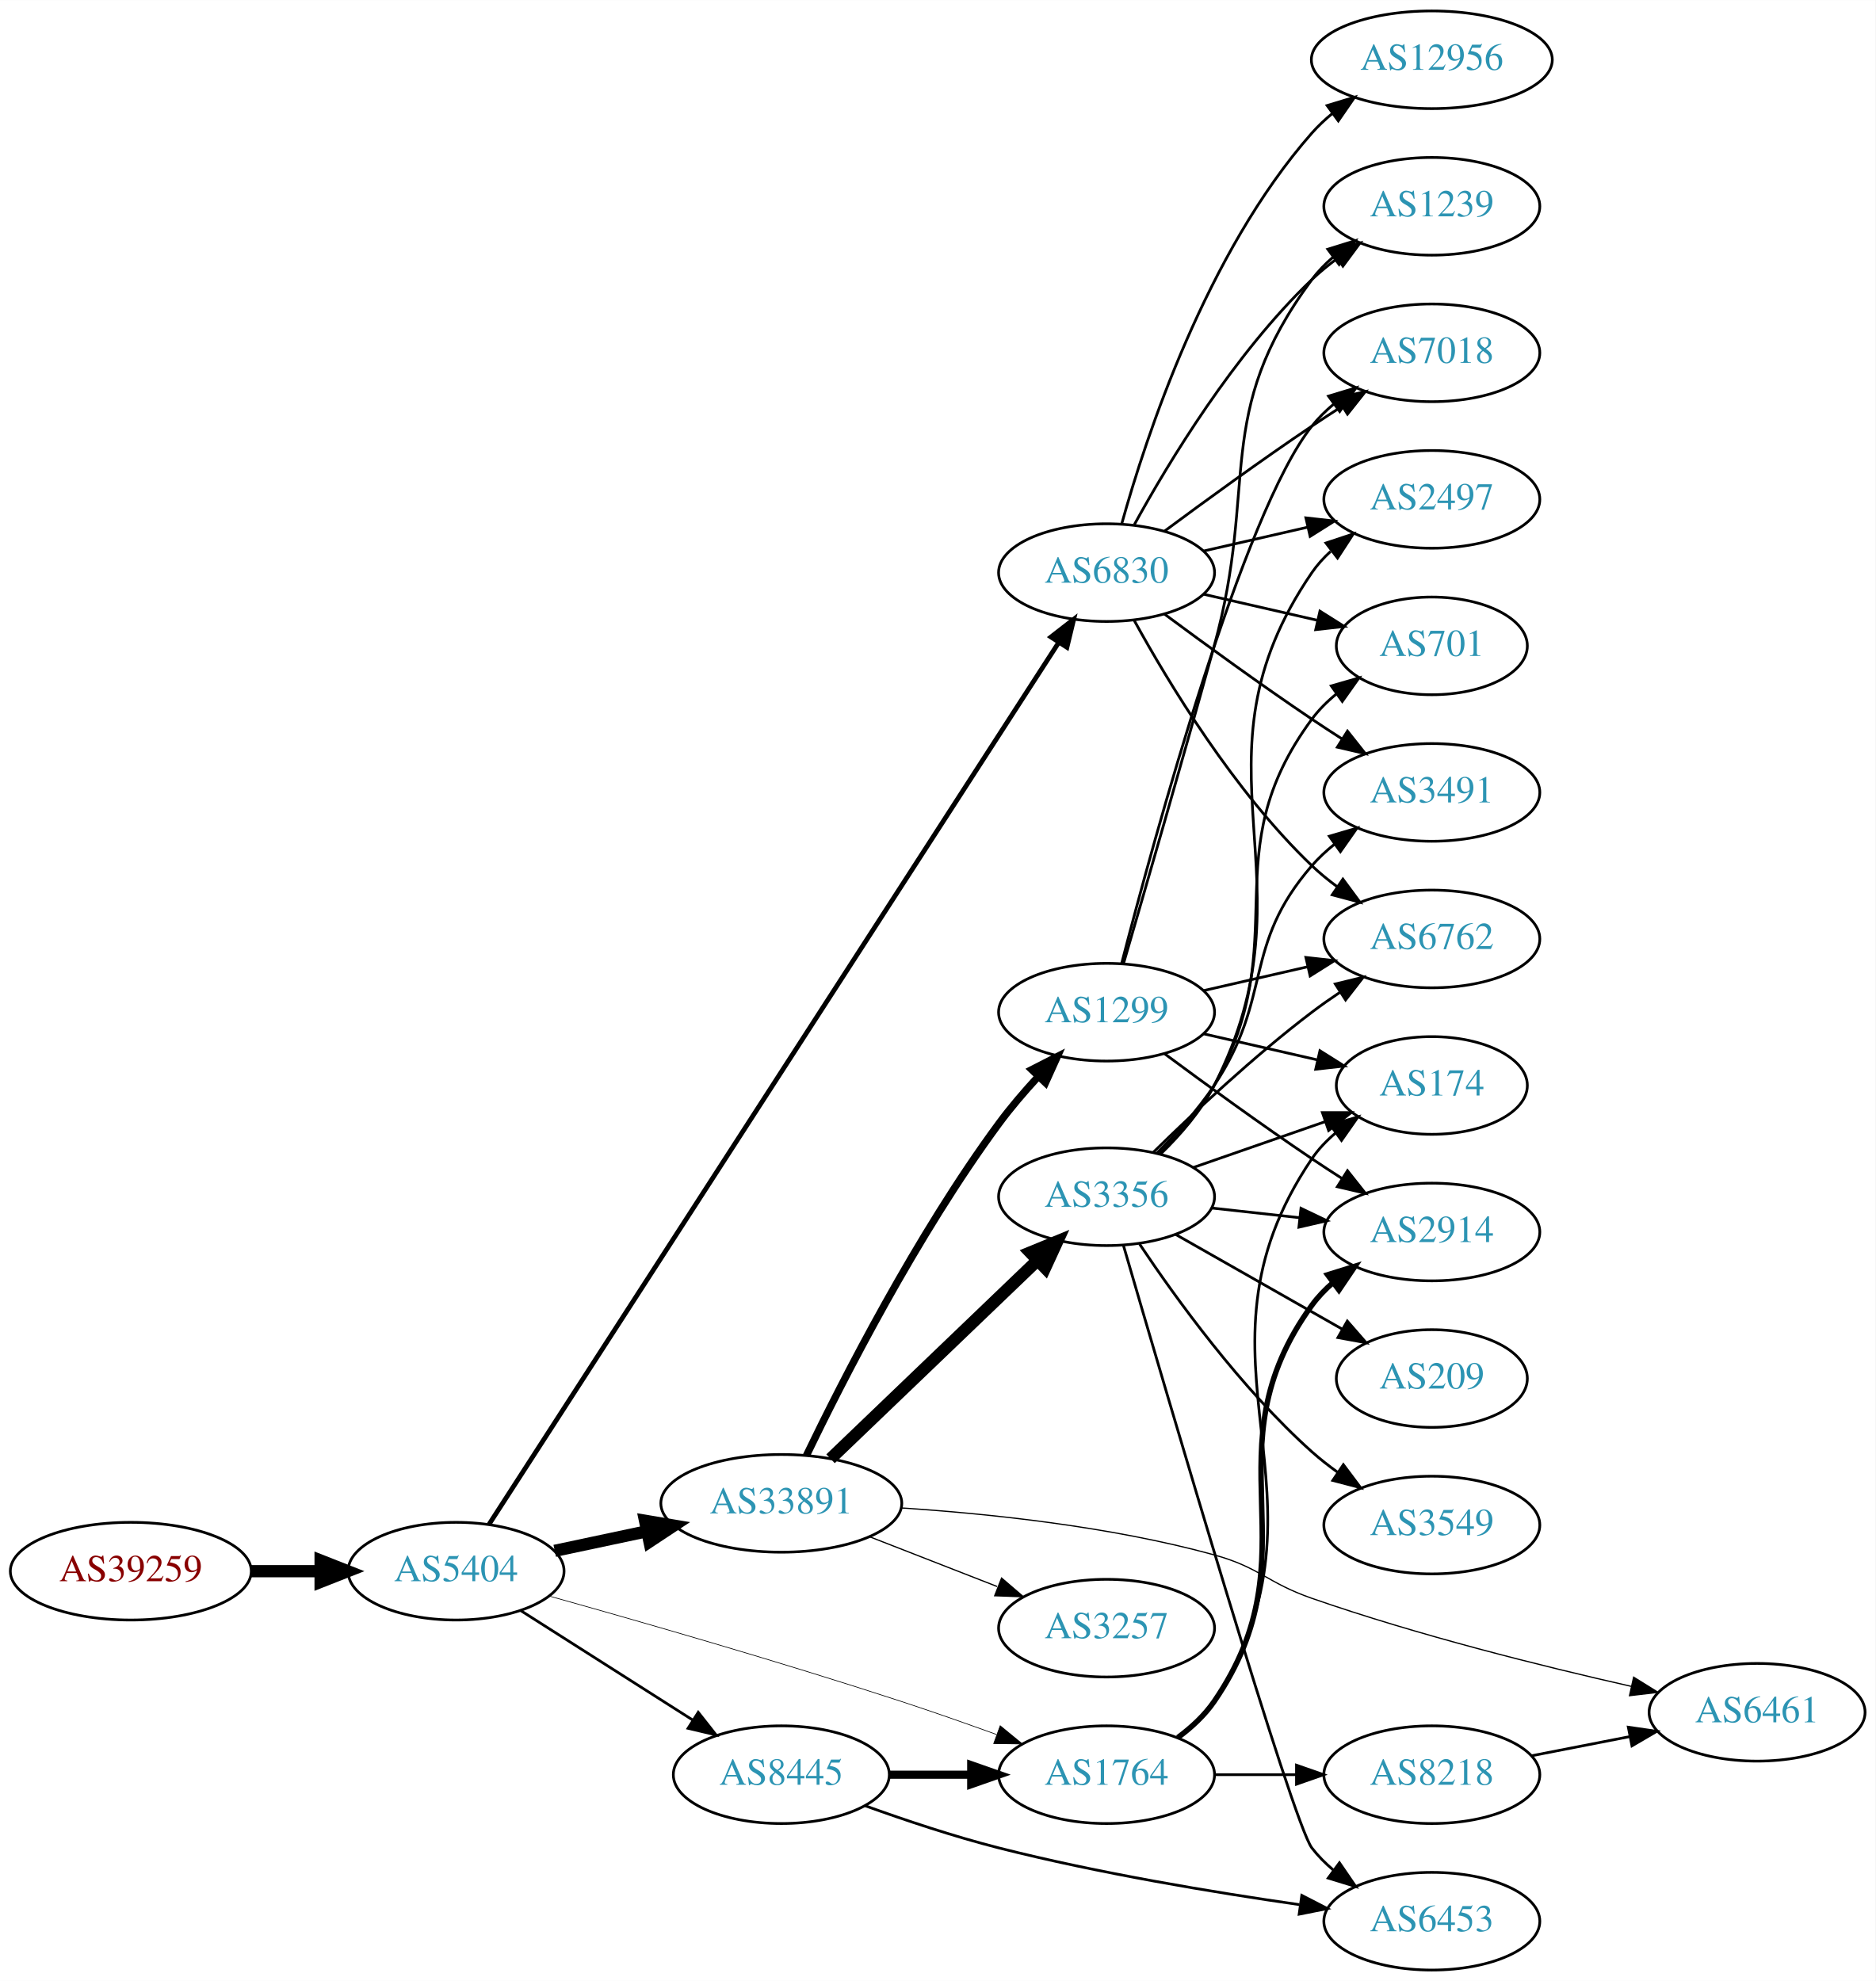
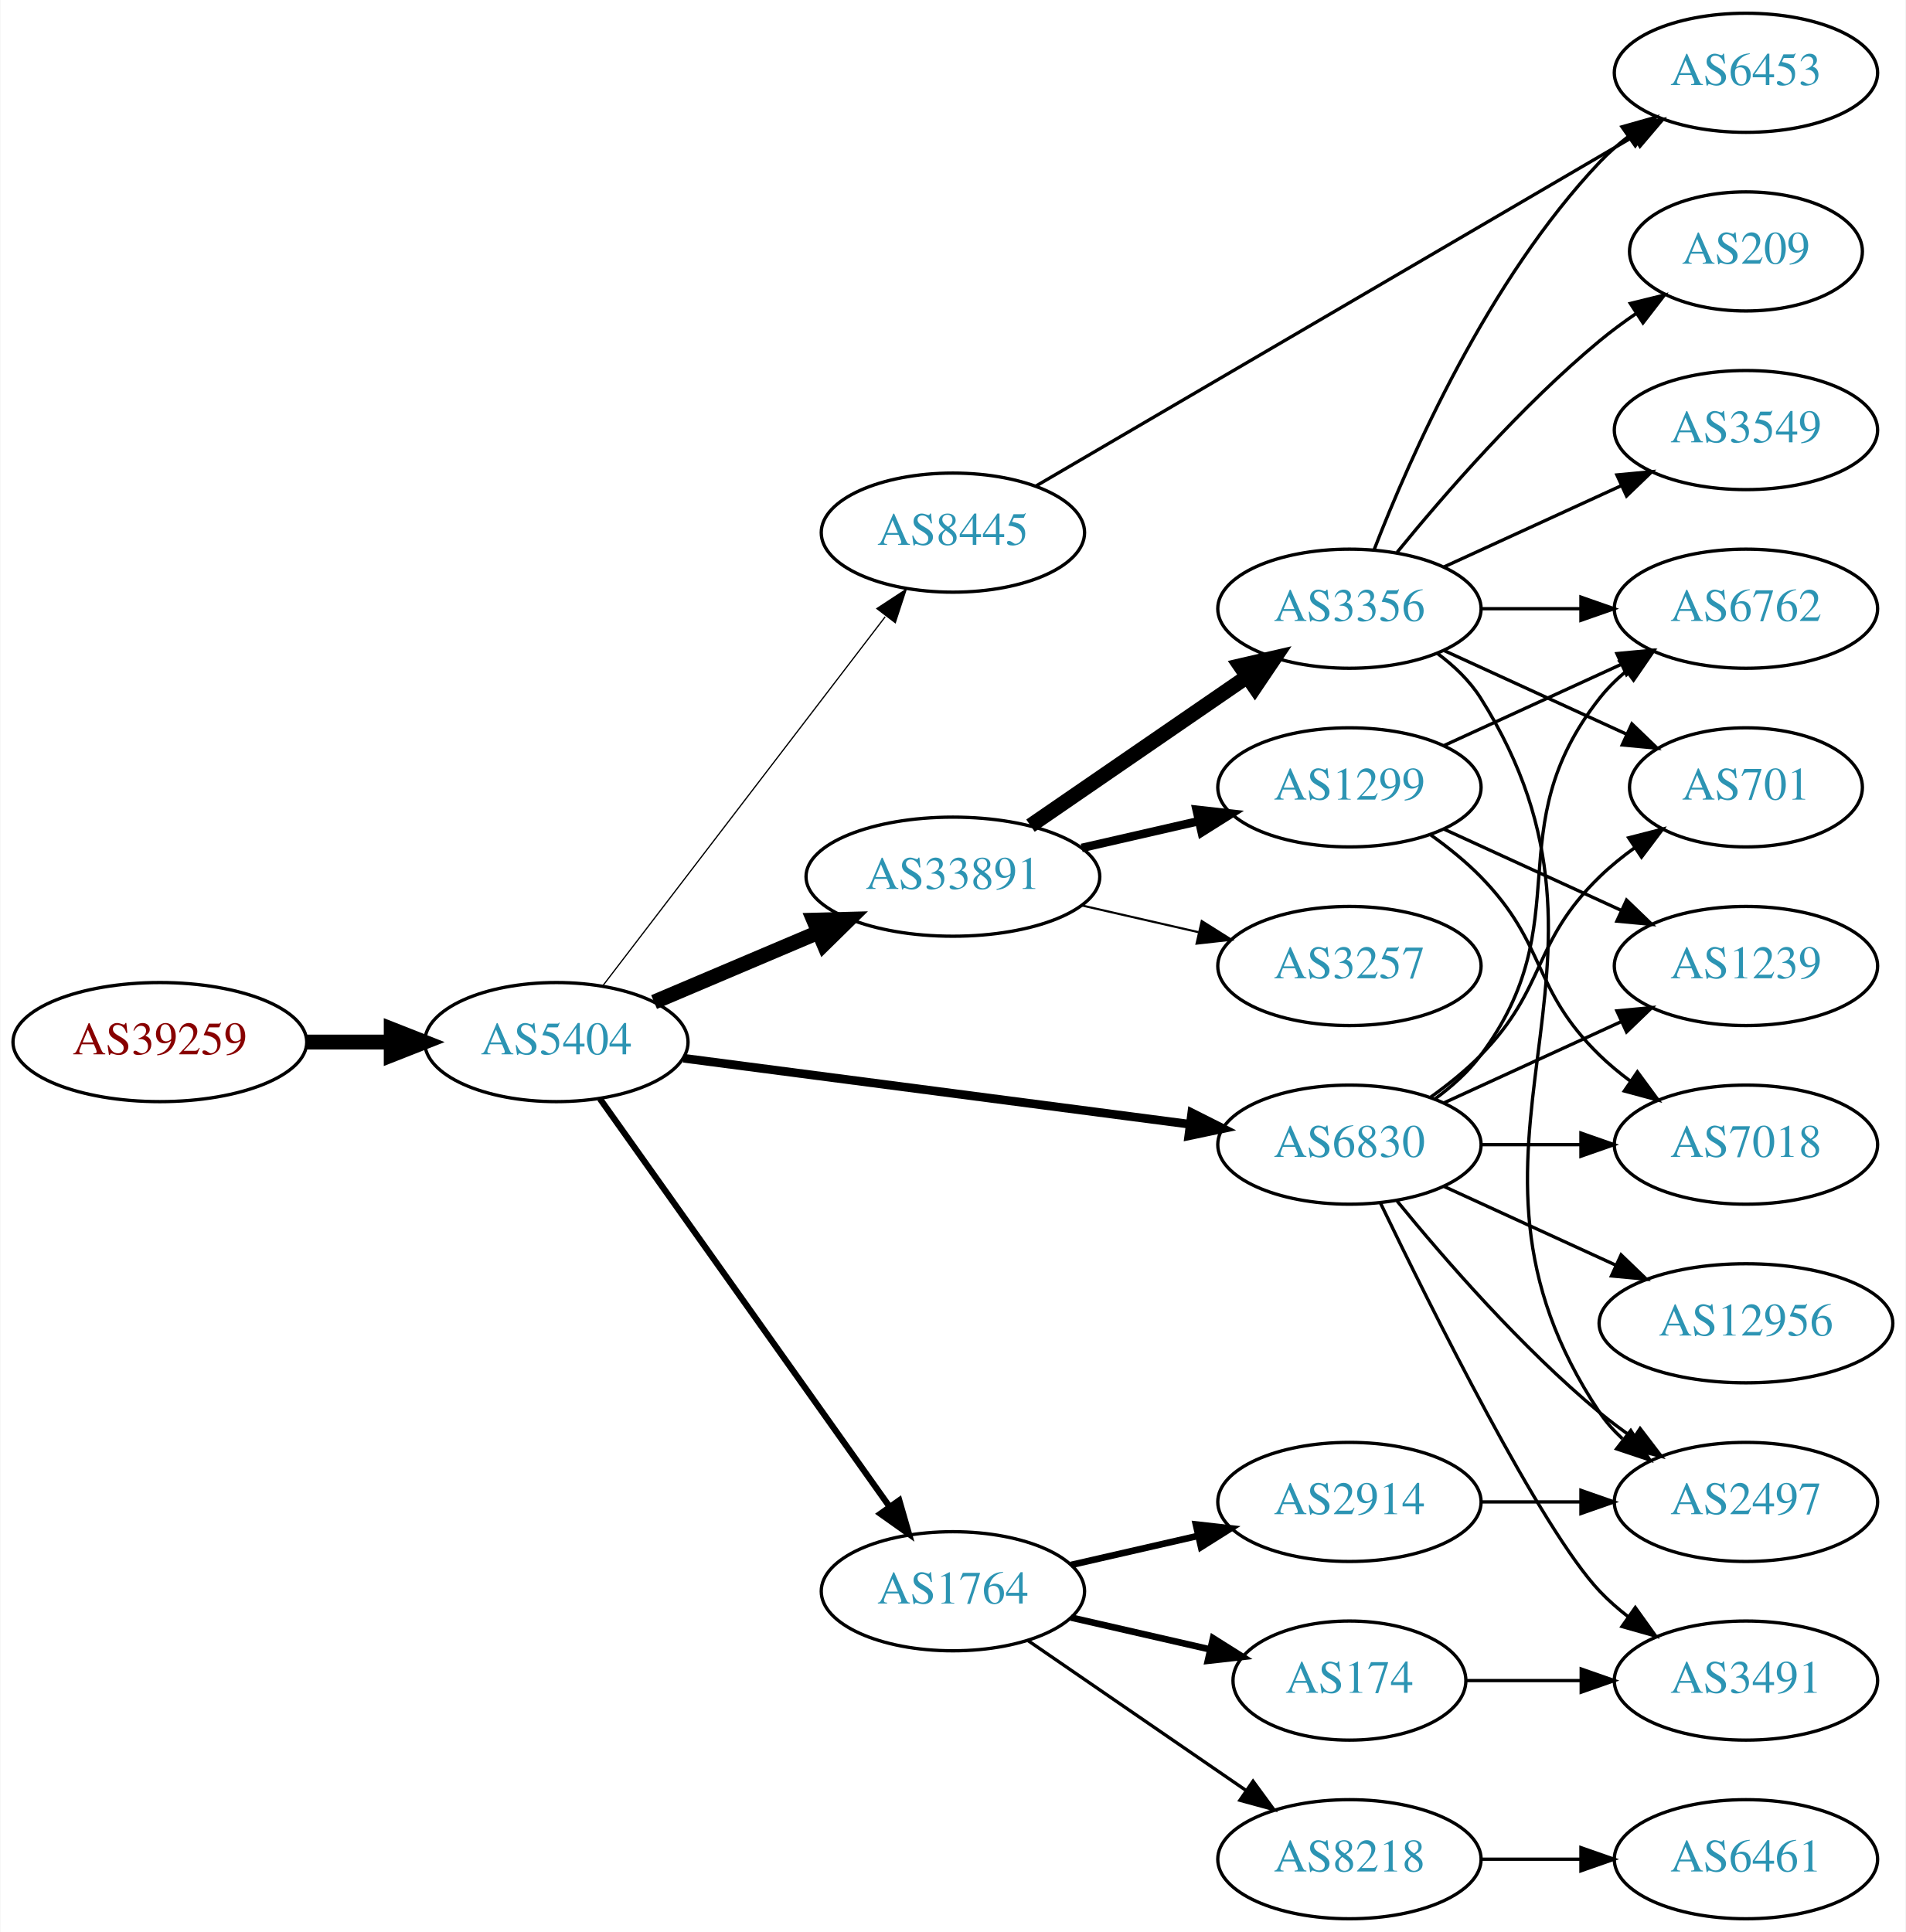
- <svg xmlns="http://www.w3.org/2000/svg" xmlns:xlink="http://www.w3.org/1999/xlink" width="691pt" height="730pt" viewBox="0.00 0.00 691.06 730.00">
-   <g id="graph0" class="graph" transform="scale(1 1) rotate(0) translate(4 726)">
-     <polygon fill="white" stroke="none" points="-4,4 -4,-726 687.055,-726 687.055,4 -4,4" />
+ <svg xmlns="http://www.w3.org/2000/svg" xmlns:xlink="http://www.w3.org/1999/xlink" width="576pt" height="584pt" viewBox="0.00 0.00 575.76 584.00">
+   <g id="graph0" class="graph" transform="scale(1 1) rotate(0) translate(4 580)">
+     <polygon fill="white" stroke="none" points="-4,4 -4,-580 571.762,-580 571.762,4 -4,4" />
    <g id="node1" class="node">
      <g id="a_node1">
        <a xlink:href="/asn/39259" xlink:title="AS39259 ~ Reisenbauer Holding OUE [AT]">
-           <ellipse fill="#ffffff" stroke="black" cx="44.196" cy="-147" rx="44.393" ry="18" />
-           <text text-anchor="middle" x="44.196" y="-143.3" font-family="Times,serif" font-size="14.00" fill="#880000">AS39259</text>
+           <ellipse fill="#ffffff" stroke="black" cx="44.196" cy="-265" rx="44.393" ry="18" />
+           <text text-anchor="middle" x="44.196" y="-261.3" font-family="Times,serif" font-size="14.00" fill="#880000">AS39259</text>
        </a>
      </g>
    </g>
    <g id="node2" class="node">
      <g id="a_node2">
        <a xlink:href="/asn/5404" xlink:title="AS5404 ~ ASN conova communications GmbH [AT]">
-           <ellipse fill="#ffffff" stroke="black" cx="164.039" cy="-147" rx="39.794" ry="18" />
-           <text text-anchor="middle" x="164.039" y="-143.3" font-family="Times,serif" font-size="14.00" fill="#2c94b3">AS5404</text>
+           <ellipse fill="#ffffff" stroke="black" cx="164.039" cy="-265" rx="39.794" ry="18" />
+           <text text-anchor="middle" x="164.039" y="-261.3" font-family="Times,serif" font-size="14.00" fill="#2c94b3">AS5404</text>
        </a>
      </g>
    </g>
    <g id="edge1" class="edge">
-       <path fill="none" stroke="black" stroke-width="4.5" d="M88.407,-147C96.72,-147 105.482,-147 113.965,-147" />
-       <polygon fill="black" stroke="black" stroke-width="4.5" points="114.123,-150.938 124.123,-147 114.123,-143.063 114.123,-150.938" />
+       <path fill="none" stroke="black" stroke-width="4.5" d="M88.407,-265C96.72,-265 105.482,-265 113.965,-265" />
+       <polygon fill="black" stroke="black" stroke-width="4.5" points="114.123,-268.938 124.123,-265 114.123,-261.063 114.123,-268.938" />
    </g>
    <g id="node3" class="node">
      <g id="a_node3">
        <a xlink:href="/asn/33891" xlink:title="AS33891 ~ CORE-BACKBONE GMBH GLOBAL NETWORK [DE]">
-           <ellipse fill="#ffffff" stroke="black" cx="283.881" cy="-172" rx="44.393" ry="18" />
-           <text text-anchor="middle" x="283.881" y="-168.3" font-family="Times,serif" font-size="14.00" fill="#2c94b3">AS33891</text>
+           <ellipse fill="#ffffff" stroke="black" cx="283.881" cy="-315" rx="44.393" ry="18" />
+           <text text-anchor="middle" x="283.881" y="-311.3" font-family="Times,serif" font-size="14.00" fill="#2c94b3">AS33891</text>
        </a>
      </g>
    </g>
    <g id="edge2" class="edge">
-       <path fill="none" stroke="black" stroke-width="4.5" d="M200.395,-154.501C211.092,-156.77 223.03,-159.303 234.427,-161.721" />
-       <polygon fill="black" stroke="black" stroke-width="4.5" points="233.66,-165.583 244.259,-163.806 235.294,-157.879 233.66,-165.583" />
+       <path fill="none" stroke="black" stroke-width="4.5" d="M193.565,-277.104C208.484,-283.434 226.982,-291.282 243.268,-298.192" />
+       <polygon fill="black" stroke="black" stroke-width="4.5" points="241.814,-301.853 252.558,-302.134 244.89,-294.603 241.814,-301.853" />
    </g>
    <g id="node4" class="node">
      <g id="a_node4">
-         <a xlink:href="/asn/6830" xlink:title="AS6830 ~ LGI-UPC [AT]">
-           <ellipse fill="#ffffff" stroke="black" cx="403.724" cy="-515" rx="39.794" ry="18" />
-           <text text-anchor="middle" x="403.724" y="-511.3" font-family="Times,serif" font-size="14.00" fill="#2c94b3">AS6830</text>
+         <a xlink:href="/asn/1764" xlink:title="AS1764 ~ NEXTLAYER-AS [AT]">
+           <ellipse fill="#ffffff" stroke="black" cx="283.881" cy="-99" rx="39.794" ry="18" />
+           <text text-anchor="middle" x="283.881" y="-95.3" font-family="Times,serif" font-size="14.00" fill="#2c94b3">AS1764</text>
        </a>
      </g>
    </g>
    <g id="edge3" class="edge">
-       <path fill="none" stroke="black" stroke-width="1.75" d="M176.184,-164.256C214.393,-223.413 340.24,-418.258 385.946,-489.024" />
-       <polygon fill="black" stroke="black" stroke-width="1.75" points="383.237,-491.28 391.603,-497.782 389.117,-487.482 383.237,-491.28" />
+       <path fill="none" stroke="black" stroke-width="1.875" d="M177.206,-247.86C197.935,-218.66 240.211,-159.107 264.54,-124.837" />
+       <polygon fill="black" stroke="black" stroke-width="1.875" points="267.669,-126.475 270.603,-116.295 261.961,-122.423 267.669,-126.475" />
    </g>
    <g id="node5" class="node">
      <g id="a_node5">
-         <a xlink:href="/asn/8445" xlink:title="AS8445 ~ SALZBURG-AG-AS [AT]">
-           <ellipse fill="#ffffff" stroke="black" cx="283.881" cy="-72" rx="39.794" ry="18" />
-           <text text-anchor="middle" x="283.881" y="-68.3" font-family="Times,serif" font-size="14.00" fill="#2c94b3">AS8445</text>
+         <a xlink:href="/asn/6830" xlink:title="AS6830 ~ LGI-UPC [AT]">
+           <ellipse fill="#ffffff" stroke="black" cx="403.724" cy="-234" rx="39.794" ry="18" />
+           <text text-anchor="middle" x="403.724" y="-230.3" font-family="Times,serif" font-size="14.00" fill="#2c94b3">AS6830</text>
        </a>
      </g>
    </g>
    <g id="edge4" class="edge">
-       <path fill="none" stroke="black" d="M187.76,-132.539C205.821,-121.045 231.29,-104.835 251.33,-92.081" />
-       <polygon fill="black" stroke="black" points="253.271,-94.994 259.828,-86.672 249.512,-89.089 253.271,-94.994" />
+       <path fill="none" stroke="black" stroke-width="2.625" d="M202.438,-260.122C243.797,-254.728 310.511,-246.027 355.457,-240.165" />
+       <polygon fill="black" stroke="black" stroke-width="2.625" points="356.079,-243.613 365.542,-238.849 355.173,-236.672 356.079,-243.613" />
    </g>
    <g id="node6" class="node">
      <g id="a_node6">
-         <a xlink:href="/asn/1764" xlink:title="AS1764 ~ NEXTLAYER-AS [AT]">
-           <ellipse fill="#ffffff" stroke="black" cx="403.724" cy="-72" rx="39.794" ry="18" />
-           <text text-anchor="middle" x="403.724" y="-68.3" font-family="Times,serif" font-size="14.00" fill="#2c94b3">AS1764</text>
+         <a xlink:href="/asn/8445" xlink:title="AS8445 ~ SALZBURG-AG-AS [AT]">
+           <ellipse fill="#ffffff" stroke="black" cx="283.881" cy="-419" rx="39.794" ry="18" />
+           <text text-anchor="middle" x="283.881" y="-415.3" font-family="Times,serif" font-size="14.00" fill="#2c94b3">AS8445</text>
        </a>
      </g>
    </g>
    <g id="edge5" class="edge">
-       <path fill="none" stroke="black" stroke-width="0.25" d="M198.32,-137.841C231.399,-128.588 283.495,-113.611 328.077,-99 339.523,-95.249 351.854,-90.912 363.131,-86.827" />
-       <polygon fill="black" stroke="black" stroke-width="0.25" points="364.531,-90.042 372.722,-83.323 362.128,-83.467 364.531,-90.042" />
+       <path fill="none" stroke="black" stroke-width="0.375" d="M178.1,-282.069C198.805,-309.127 239.283,-362.024 263.417,-393.564" />
+       <polygon fill="black" stroke="black" stroke-width="0.375" points="260.905,-396.04 269.761,-401.854 266.464,-391.786 260.905,-396.04" />
    </g>
    <g id="node7" class="node">
      <g id="a_node7">
-         <a xlink:href="/asn/3356" xlink:title="AS3356 ~ Level 3 Parent, LLC [US]">
-           <ellipse fill="#ffffff" stroke="black" cx="403.724" cy="-285" rx="39.794" ry="18" />
-           <text text-anchor="middle" x="403.724" y="-281.3" font-family="Times,serif" font-size="14.00" fill="#2c94b3">AS3356</text>
+         <a xlink:href="/asn/3257" xlink:title="AS3257 ~ GTT [DE]">
+           <ellipse fill="#ffffff" stroke="black" cx="403.724" cy="-288" rx="39.794" ry="18" />
+           <text text-anchor="middle" x="403.724" y="-284.3" font-family="Times,serif" font-size="14.00" fill="#2c94b3">AS3257</text>
        </a>
      </g>
    </g>
    <g id="edge6" class="edge">
-       <path fill="none" stroke="black" stroke-width="4.5" d="M302.017,-188.431C322.09,-207.679 355.493,-239.71 378.281,-261.562" />
-       <polygon fill="black" stroke="black" stroke-width="4.5" points="375.625,-264.47 385.568,-268.549 381.075,-258.786 375.625,-264.47" />
+       <path fill="none" stroke="black" stroke-width="0.643" d="M322.816,-306.308C334.057,-303.733 346.469,-300.889 358.092,-298.226" />
+       <polygon fill="black" stroke="black" stroke-width="0.643" points="359.088,-301.588 368.054,-295.943 357.525,-294.765 359.088,-301.588" />
    </g>
    <g id="node8" class="node">
      <g id="a_node8">
-         <a xlink:href="/asn/3257" xlink:title="AS3257 ~ GTT [DE]">
-           <ellipse fill="#ffffff" stroke="black" cx="403.724" cy="-126" rx="39.794" ry="18" />
-           <text text-anchor="middle" x="403.724" y="-122.3" font-family="Times,serif" font-size="14.00" fill="#2c94b3">AS3257</text>
+         <a xlink:href="/asn/3356" xlink:title="AS3356 ~ Level 3 Parent, LLC [US]">
+           <ellipse fill="#ffffff" stroke="black" cx="403.724" cy="-396" rx="39.794" ry="18" />
+           <text text-anchor="middle" x="403.724" y="-392.3" font-family="Times,serif" font-size="14.00" fill="#2c94b3">AS3356</text>
        </a>
      </g>
    </g>
    <g id="edge7" class="edge">
-       <path fill="none" stroke="black" stroke-width="0.45" d="M316.461,-159.673C330.89,-154.04 348.129,-147.311 363.391,-141.354" />
-       <polygon fill="black" stroke="black" stroke-width="0.45" points="365.042,-144.466 373.085,-137.57 362.496,-137.946 365.042,-144.466" />
+       <path fill="none" stroke="black" stroke-width="4.5" d="M307.324,-330.426C325.905,-343.198 352.466,-361.455 372.846,-375.463" />
+       <polygon fill="black" stroke="black" stroke-width="4.5" points="370.689,-378.758 381.16,-381.178 375.149,-372.269 370.689,-378.758" />
    </g>
    <g id="node9" class="node">
      <g id="a_node9">
        <a xlink:href="/asn/1299" xlink:title="AS1299 ~ Telia Carrier [EU]">
-           <ellipse fill="#ffffff" stroke="black" cx="403.724" cy="-353" rx="39.794" ry="18" />
-           <text text-anchor="middle" x="403.724" y="-349.3" font-family="Times,serif" font-size="14.00" fill="#2c94b3">AS1299</text>
+           <ellipse fill="#ffffff" stroke="black" cx="403.724" cy="-342" rx="39.794" ry="18" />
+           <text text-anchor="middle" x="403.724" y="-338.3" font-family="Times,serif" font-size="14.00" fill="#2c94b3">AS1299</text>
        </a>
      </g>
    </g>
    <g id="edge8" class="edge">
-       <path fill="none" stroke="black" stroke-width="2.7" d="M293.13,-189.626C306.312,-217.002 333.751,-270.869 364.077,-312 368.368,-317.819 373.402,-323.695 378.392,-329.11" />
-       <polygon fill="black" stroke="black" stroke-width="2.7" points="376.15,-331.83 385.582,-336.655 381.217,-327.001 376.15,-331.83" />
+       <path fill="none" stroke="black" stroke-width="2.571" d="M322.816,-323.692C334.057,-326.267 346.469,-329.111 358.092,-331.774" />
+       <polygon fill="black" stroke="black" stroke-width="2.571" points="357.525,-335.235 368.054,-334.057 359.088,-328.412 357.525,-335.235" />
    </g>
    <g id="node10" class="node">
      <g id="a_node10">
-         <a xlink:href="/asn/6461" xlink:title="AS6461 ~ Zayo Bandwidth [US]">
-           <ellipse fill="#ffffff" stroke="black" cx="643.409" cy="-95" rx="39.794" ry="18" />
-           <text text-anchor="middle" x="643.409" y="-91.3" font-family="Times,serif" font-size="14.00" fill="#2c94b3">AS6461</text>
+         <a xlink:href="/asn/174" xlink:title="AS174 ~ Cogent Communications [US]">
+           <ellipse fill="#ffffff" stroke="black" cx="403.724" cy="-72" rx="35.194" ry="18" />
+           <text text-anchor="middle" x="403.724" y="-68.3" font-family="Times,serif" font-size="14.00" fill="#2c94b3">AS174</text>
        </a>
      </g>
    </g>
    <g id="edge9" class="edge">
-       <path fill="none" stroke="black" stroke-width="0.45" d="M327.928,-170.313C360.189,-168.219 405.164,-163.523 443.37,-153 460.251,-148.351 462.835,-142.759 479.37,-137 518.394,-123.407 564.039,-112.019 597.091,-104.545" />
-       <polygon fill="black" stroke="black" stroke-width="0.45" points="597.924,-107.945 606.923,-102.353 596.401,-101.113 597.924,-107.945" />
+       <path fill="none" stroke="black" stroke-width="2" d="M319.6,-91.045C332.693,-88.045 347.715,-84.603 361.356,-81.478" />
+       <polygon fill="black" stroke="black" stroke-width="2" points="362.497,-84.807 371.463,-79.162 360.934,-77.984 362.497,-84.807" />
    </g>
    <g id="node11" class="node">
      <g id="a_node11">
+         <a xlink:href="/asn/2914" xlink:title="AS2914 ~ NTT America, Inc. [US]">
+           <ellipse fill="#ffffff" stroke="black" cx="403.724" cy="-126" rx="39.794" ry="18" />
+           <text text-anchor="middle" x="403.724" y="-122.3" font-family="Times,serif" font-size="14.00" fill="#2c94b3">AS2914</text>
+         </a>
+       </g>
+     </g>
+     <g id="edge10" class="edge">
+       <path fill="none" stroke="black" stroke-width="2" d="M319.6,-106.955C331.6,-109.704 345.221,-112.825 357.914,-115.733" />
+       <polygon fill="black" stroke="black" stroke-width="2" points="357.316,-119.187 367.845,-118.009 358.88,-112.364 357.316,-119.187" />
+     </g>
+     <g id="node12" class="node">
+       <g id="a_node12">
+         <a xlink:href="/asn/8218" xlink:title="AS8218 ~ legacy Neotelecoms [FR]">
+           <ellipse fill="#ffffff" stroke="black" cx="403.724" cy="-18" rx="39.794" ry="18" />
+           <text text-anchor="middle" x="403.724" y="-14.3" font-family="Times,serif" font-size="14.00" fill="#2c94b3">AS8218</text>
+         </a>
+       </g>
+     </g>
+     <g id="edge11" class="edge">
+       <path fill="none" stroke="black" d="M306.495,-84.143C324.984,-71.435 351.798,-53.005 372.427,-38.825" />
+       <polygon fill="black" stroke="black" points="374.589,-41.586 380.848,-33.037 370.624,-35.817 374.589,-41.586" />
+     </g>
+     <g id="node14" class="node">
+       <g id="a_node14">
        <a xlink:href="/asn/2497" xlink:title="AS2497 ~ Internet Initiative Japan Inc. [JP]">
-           <ellipse fill="#ffffff" stroke="black" cx="523.566" cy="-542" rx="39.794" ry="18" />
-           <text text-anchor="middle" x="523.566" y="-538.3" font-family="Times,serif" font-size="14.00" fill="#2c94b3">AS2497</text>
-         </a>
-       </g>
-     </g>
-     <g id="edge24" class="edge">
-       <path fill="none" stroke="black" d="M439.443,-522.955C451.443,-525.704 465.064,-528.825 477.756,-531.733" />
-       <polygon fill="black" stroke="black" points="477.159,-535.187 487.688,-534.009 478.722,-528.364 477.159,-535.187" />
+           <ellipse fill="#ffffff" stroke="black" cx="523.566" cy="-126" rx="39.794" ry="18" />
+           <text text-anchor="middle" x="523.566" y="-122.3" font-family="Times,serif" font-size="14.00" fill="#2c94b3">AS2497</text>
+         </a>
+       </g>
+     </g>
+     <g id="edge22" class="edge">
+       <path fill="none" stroke="black" d="M418.143,-216.935C432.257,-199.625 455.672,-172.655 479.37,-153 482.587,-150.332 486.087,-147.73 489.658,-145.259" />
+       <polygon fill="black" stroke="black" points="491.581,-148.183 498.014,-139.764 487.735,-142.334 491.581,-148.183" />
    </g>
    <g id="node16" class="node">
      <g id="a_node16">
+         <a xlink:href="/asn/6762" xlink:title="AS6762 ~ TELECOM ITALIA SPARKLE S.p.A. [IT]">
+           <ellipse fill="#ffffff" stroke="black" cx="523.566" cy="-396" rx="39.794" ry="18" />
+           <text text-anchor="middle" x="523.566" y="-392.3" font-family="Times,serif" font-size="14.00" fill="#2c94b3">AS6762</text>
+         </a>
+       </g>
+     </g>
+     <g id="edge23" class="edge">
+       <path fill="none" stroke="black" d="M429.655,-247.882C434.731,-251.611 439.649,-256.016 443.37,-261 473.642,-301.542 448.072,-329.246 479.37,-369 481.695,-371.953 484.439,-374.67 487.398,-377.147" />
+       <polygon fill="black" stroke="black" points="485.457,-380.064 495.595,-383.145 489.591,-374.415 485.457,-380.064" />
+     </g>
+     <g id="node17" class="node">
+       <g id="a_node17">
        <a xlink:href="/asn/701" xlink:title="AS701 ~ UUNET [US]">
-           <ellipse fill="#ffffff" stroke="black" cx="523.566" cy="-488" rx="35.194" ry="18" />
-           <text text-anchor="middle" x="523.566" y="-484.3" font-family="Times,serif" font-size="14.00" fill="#2c94b3">AS701</text>
-         </a>
-       </g>
-     </g>
-     <g id="edge27" class="edge">
-       <path fill="none" stroke="black" d="M439.443,-507.045C452.536,-504.045 467.558,-500.604 481.199,-497.478" />
-       <polygon fill="black" stroke="black" points="482.34,-500.807 491.306,-495.162 480.777,-493.984 482.34,-500.807" />
-     </g>
-     <g id="node18" class="node">
-       <g id="a_node18">
-         <a xlink:href="/asn/3491" xlink:title="AS3491 ~ PCCW Global, Inc. [US]">
-           <ellipse fill="#ffffff" stroke="black" cx="523.566" cy="-434" rx="39.794" ry="18" />
-           <text text-anchor="middle" x="523.566" y="-430.3" font-family="Times,serif" font-size="14.00" fill="#2c94b3">AS3491</text>
-         </a>
-       </g>
-     </g>
-     <g id="edge30" class="edge">
-       <path fill="none" stroke="black" d="M425.054,-499.723C439.916,-488.696 460.661,-473.593 479.37,-461 482.919,-458.611 486.67,-456.161 490.418,-453.758" />
-       <polygon fill="black" stroke="black" points="492.486,-456.591 499.067,-448.288 488.744,-450.675 492.486,-456.591" />
+           <ellipse fill="#ffffff" stroke="black" cx="523.566" cy="-342" rx="35.194" ry="18" />
+           <text text-anchor="middle" x="523.566" y="-338.3" font-family="Times,serif" font-size="14.00" fill="#2c94b3">AS701</text>
+         </a>
+       </g>
+     </g>
+     <g id="edge19" class="edge">
+       <path fill="none" stroke="black" d="M428.318,-248.389C433.574,-252.148 438.906,-256.437 443.37,-261 463.543,-281.617 458.677,-294.906 479.37,-315 482.598,-318.134 486.249,-321.089 490.027,-323.812" />
+       <polygon fill="black" stroke="black" points="488.125,-326.75 498.387,-329.383 492.006,-320.925 488.125,-326.75" />
    </g>
    <g id="node19" class="node">
      <g id="a_node19">
-         <a xlink:href="/asn/6762" xlink:title="AS6762 ~ TELECOM ITALIA SPARKLE S.p.A. [IT]">
-           <ellipse fill="#ffffff" stroke="black" cx="523.566" cy="-380" rx="39.794" ry="18" />
-           <text text-anchor="middle" x="523.566" y="-376.3" font-family="Times,serif" font-size="14.00" fill="#2c94b3">AS6762</text>
-         </a>
-       </g>
-     </g>
-     <g id="edge29" class="edge">
-       <path fill="none" stroke="black" d="M413.965,-497.287C426.51,-474.439 450.687,-434.389 479.37,-407 482.238,-404.261 485.427,-401.653 488.736,-399.215" />
-       <polygon fill="black" stroke="black" points="490.8,-402.044 497.096,-393.523 486.86,-396.258 490.8,-402.044" />
+         <a xlink:href="/asn/3491" xlink:title="AS3491 ~ PCCW Global, Inc. [US]">
+           <ellipse fill="#ffffff" stroke="black" cx="523.566" cy="-72" rx="39.794" ry="18" />
+           <text text-anchor="middle" x="523.566" y="-68.3" font-family="Times,serif" font-size="14.00" fill="#2c94b3">AS3491</text>
+         </a>
+       </g>
+     </g>
+     <g id="edge18" class="edge">
+       <path fill="none" stroke="black" d="M413.071,-216.405C428.538,-184.268 461.683,-117.66 479.37,-99 481.956,-96.272 484.874,-93.706 487.942,-91.323" />
+       <polygon fill="black" stroke="black" points="490.12,-94.07 496.29,-85.457 486.096,-88.342 490.12,-94.07" />
    </g>
    <g id="node20" class="node">
      <g id="a_node20">
-         <a xlink:href="/asn/1239" xlink:title="AS1239 ~ Sprint [US]">
-           <ellipse fill="#ffffff" stroke="black" cx="523.566" cy="-650" rx="39.794" ry="18" />
-           <text text-anchor="middle" x="523.566" y="-646.3" font-family="Times,serif" font-size="14.00" fill="#2c94b3">AS1239</text>
-         </a>
-       </g>
-     </g>
-     <g id="edge25" class="edge">
-       <path fill="none" stroke="black" d="M413.965,-532.713C426.51,-555.561 450.687,-595.611 479.37,-623 482.238,-625.739 485.427,-628.347 488.736,-630.785" />
-       <polygon fill="black" stroke="black" points="486.86,-633.742 497.096,-636.477 490.8,-627.956 486.86,-633.742" />
+         <a xlink:href="/asn/7018" xlink:title="AS7018 ~ AT&amp;T Services, Inc. [US]">
+           <ellipse fill="#ffffff" stroke="black" cx="523.566" cy="-234" rx="39.794" ry="18" />
+           <text text-anchor="middle" x="523.566" y="-230.3" font-family="Times,serif" font-size="14.00" fill="#2c94b3">AS7018</text>
+         </a>
+       </g>
+     </g>
+     <g id="edge20" class="edge">
+       <path fill="none" stroke="black" d="M443.636,-234C453.19,-234 463.539,-234 473.502,-234" />
+       <polygon fill="black" stroke="black" points="473.695,-237.5 483.695,-234 473.694,-230.5 473.695,-237.5" />
    </g>
    <g id="node21" class="node">
      <g id="a_node21">
-         <a xlink:href="/asn/7018" xlink:title="AS7018 ~ AT&amp;T Services, Inc. [US]">
-           <ellipse fill="#ffffff" stroke="black" cx="523.566" cy="-596" rx="39.794" ry="18" />
-           <text text-anchor="middle" x="523.566" y="-592.3" font-family="Times,serif" font-size="14.00" fill="#2c94b3">AS7018</text>
-         </a>
-       </g>
-     </g>
-     <g id="edge28" class="edge">
-       <path fill="none" stroke="black" d="M425.054,-530.277C439.916,-541.304 460.661,-556.407 479.37,-569 482.919,-571.389 486.67,-573.839 490.418,-576.242" />
-       <polygon fill="black" stroke="black" points="488.744,-579.325 499.067,-581.712 492.486,-573.409 488.744,-579.325" />
+         <a xlink:href="/asn/12956" xlink:title="AS12956 ~ TELXIUS [ES]">
+           <ellipse fill="#ffffff" stroke="black" cx="523.566" cy="-180" rx="44.393" ry="18" />
+           <text text-anchor="middle" x="523.566" y="-176.3" font-family="Times,serif" font-size="14.00" fill="#2c94b3">AS12956</text>
+         </a>
+       </g>
+     </g>
+     <g id="edge21" class="edge">
+       <path fill="none" stroke="black" d="M432.353,-221.339C447.85,-214.238 467.417,-205.272 484.364,-197.506" />
+       <polygon fill="black" stroke="black" points="485.833,-200.683 493.466,-193.335 482.917,-194.319 485.833,-200.683" />
    </g>
    <g id="node22" class="node">
      <g id="a_node22">
-         <a xlink:href="/asn/12956" xlink:title="AS12956 ~ TELXIUS [ES]">
-           <ellipse fill="#ffffff" stroke="black" cx="523.566" cy="-704" rx="44.393" ry="18" />
-           <text text-anchor="middle" x="523.566" y="-700.3" font-family="Times,serif" font-size="14.00" fill="#2c94b3">AS12956</text>
-         </a>
-       </g>
-     </g>
-     <g id="edge26" class="edge">
-       <path fill="none" stroke="black" d="M409.297,-532.946C418.202,-564.995 440.487,-632.842 479.37,-677 481.661,-679.601 484.262,-682.038 487.025,-684.301" />
-       <polygon fill="black" stroke="black" points="484.978,-687.14 495.119,-690.208 489.104,-681.485 484.978,-687.14" />
-     </g>
-     <g id="edge32" class="edge">
-       <path fill="none" stroke="black" stroke-width="3" d="M323.794,-72C333.347,-72 343.697,-72 353.659,-72" />
-       <polygon fill="black" stroke="black" stroke-width="3" points="353.852,-75.5 363.852,-72 353.852,-68.5 353.852,-75.5" />
+         <a xlink:href="/asn/1239" xlink:title="AS1239 ~ Sprint [US]">
+           <ellipse fill="#ffffff" stroke="black" cx="523.566" cy="-288" rx="39.794" ry="18" />
+           <text text-anchor="middle" x="523.566" y="-284.3" font-family="Times,serif" font-size="14.00" fill="#2c94b3">AS1239</text>
+         </a>
+       </g>
+     </g>
+     <g id="edge24" class="edge">
+       <path fill="none" stroke="black" d="M432.353,-246.661C448.31,-253.973 468.58,-263.261 485.863,-271.181" />
+       <polygon fill="black" stroke="black" points="484.562,-274.435 495.111,-275.419 487.478,-268.071 484.562,-274.435" />
    </g>
    <g id="node15" class="node">
      <g id="a_node15">
        <a xlink:href="/asn/6453" xlink:title="AS6453 ~ TATA COMMUNICATIONS (AMERICA) INC [US]">
-           <ellipse fill="#ffffff" stroke="black" cx="523.566" cy="-18" rx="39.794" ry="18" />
-           <text text-anchor="middle" x="523.566" y="-14.3" font-family="Times,serif" font-size="14.00" fill="#2c94b3">AS6453</text>
-         </a>
-       </g>
+           <ellipse fill="#ffffff" stroke="black" cx="523.566" cy="-558" rx="39.794" ry="18" />
+           <text text-anchor="middle" x="523.566" y="-554.3" font-family="Times,serif" font-size="14.00" fill="#2c94b3">AS6453</text>
+         </a>
+       </g>
+     </g>
+     <g id="edge25" class="edge">
+       <path fill="none" stroke="black" d="M308.98,-433.093C351.777,-458.121 441.093,-510.354 489.565,-538.7" />
+       <polygon fill="black" stroke="black" points="488.005,-541.843 498.404,-543.87 491.539,-535.8 488.005,-541.843" />
+     </g>
+     <g id="node13" class="node">
+       <g id="a_node13">
+         <a xlink:href="/asn/3549" xlink:title="AS3549 ~ Level 3 Parent, LLC [US]">
+           <ellipse fill="#ffffff" stroke="black" cx="523.566" cy="-450" rx="39.794" ry="18" />
+           <text text-anchor="middle" x="523.566" y="-446.3" font-family="Times,serif" font-size="14.00" fill="#2c94b3">AS3549</text>
+         </a>
+       </g>
+     </g>
+     <g id="edge12" class="edge">
+       <path fill="none" stroke="black" d="M432.353,-408.661C448.31,-415.973 468.58,-425.261 485.863,-433.181" />
+       <polygon fill="black" stroke="black" points="484.562,-436.435 495.111,-437.419 487.478,-430.071 484.562,-436.435" />
+     </g>
+     <g id="edge13" class="edge">
+       <path fill="none" stroke="black" d="M430.25,-382.528C435.295,-378.777 440.05,-374.26 443.37,-369 495.32,-286.7 425.332,-233.944 479.37,-153 481.285,-150.131 483.619,-147.51 486.2,-145.128" />
+       <polygon fill="black" stroke="black" points="488.751,-147.579 494.512,-138.687 484.464,-142.046 488.751,-147.579" />
+     </g>
+     <g id="edge14" class="edge">
+       <path fill="none" stroke="black" d="M411.247,-413.994C421.997,-441.728 445.655,-495.429 479.37,-531 481.956,-533.728 484.874,-536.294 487.942,-538.677" />
+       <polygon fill="black" stroke="black" points="486.096,-541.658 496.29,-544.543 490.12,-535.93 486.096,-541.658" />
+     </g>
+     <g id="edge15" class="edge">
+       <path fill="none" stroke="black" d="M443.636,-396C453.19,-396 463.539,-396 473.502,-396" />
+       <polygon fill="black" stroke="black" points="473.695,-399.5 483.695,-396 473.694,-392.5 473.695,-399.5" />
+     </g>
+     <g id="edge16" class="edge">
+       <path fill="none" stroke="black" d="M432.353,-383.339C448.769,-375.817 469.75,-366.202 487.347,-358.139" />
+       <polygon fill="black" stroke="black" points="489.092,-361.189 496.725,-353.842 486.176,-354.826 489.092,-361.189" />
+     </g>
+     <g id="node18" class="node">
+       <g id="a_node18">
+         <a xlink:href="/asn/209" xlink:title="AS209 ~ CenturyLink Communications, LLC [US]">
+           <ellipse fill="#ffffff" stroke="black" cx="523.566" cy="-504" rx="35.194" ry="18" />
+           <text text-anchor="middle" x="523.566" y="-500.3" font-family="Times,serif" font-size="14.00" fill="#2c94b3">AS209</text>
+         </a>
+       </g>
+     </g>
+     <g id="edge17" class="edge">
+       <path fill="none" stroke="black" d="M418.143,-413.065C432.257,-430.375 455.672,-457.345 479.37,-477 482.833,-479.872 486.626,-482.669 490.48,-485.308" />
+       <polygon fill="black" stroke="black" points="488.623,-488.275 498.913,-490.797 492.442,-482.408 488.623,-488.275" />
+     </g>
+     <g id="edge28" class="edge">
+       <path fill="none" stroke="black" d="M432.353,-354.661C448.31,-361.973 468.58,-371.261 485.863,-379.181" />
+       <polygon fill="black" stroke="black" points="484.562,-382.435 495.111,-383.419 487.478,-376.071 484.562,-382.435" />
+     </g>
+     <g id="edge29" class="edge">
+       <path fill="none" stroke="black" d="M428.318,-327.611C433.574,-323.852 438.906,-319.563 443.37,-315 463.543,-294.383 458.677,-281.094 479.37,-261 482.215,-258.237 485.389,-255.614 488.689,-253.166" />
+       <polygon fill="black" stroke="black" points="490.755,-255.994 497.037,-247.462 486.806,-250.214 490.755,-255.994" />
+     </g>
+     <g id="edge27" class="edge">
+       <path fill="none" stroke="black" d="M432.353,-329.339C448.31,-322.027 468.58,-312.739 485.863,-304.819" />
+       <polygon fill="black" stroke="black" points="487.478,-307.929 495.111,-300.581 484.562,-301.565 487.478,-307.929" />
    </g>
    <g id="edge31" class="edge">
-       <path fill="none" stroke="black" d="M314.627,-60.599C329.339,-55.285 347.463,-49.218 364.077,-45 400.779,-35.681 443.091,-28.657 474.759,-24.112" />
-       <polygon fill="black" stroke="black" points="475.651,-27.521 485.068,-22.666 474.678,-20.589 475.651,-27.521" />
-     </g>
-     <g id="node12" class="node">
-       <g id="a_node12">
-         <a xlink:href="/asn/174" xlink:title="AS174 ~ Cogent Communications [US]">
-           <ellipse fill="#ffffff" stroke="black" cx="523.566" cy="-326" rx="35.194" ry="18" />
-           <text text-anchor="middle" x="523.566" y="-322.3" font-family="Times,serif" font-size="14.00" fill="#2c94b3">AS174</text>
-         </a>
-       </g>
-     </g>
-     <g id="edge34" class="edge">
-       <path fill="none" stroke="black" d="M430.199,-85.504C435.247,-89.254 440.016,-93.761 443.37,-99 492.073,-175.061 428.737,-224.21 479.37,-299 481.769,-302.543 484.803,-305.711 488.147,-308.519" />
-       <polygon fill="black" stroke="black" points="486.198,-311.428 496.36,-314.426 490.286,-305.745 486.198,-311.428" />
-     </g>
-     <g id="node17" class="node">
-       <g id="a_node17">
-         <a xlink:href="/asn/2914" xlink:title="AS2914 ~ NTT America, Inc. [US]">
-           <ellipse fill="#ffffff" stroke="black" cx="523.566" cy="-272" rx="39.794" ry="18" />
-           <text text-anchor="middle" x="523.566" y="-268.3" font-family="Times,serif" font-size="14.00" fill="#2c94b3">AS2914</text>
-         </a>
-       </g>
-     </g>
-     <g id="edge33" class="edge">
-       <path fill="none" stroke="black" stroke-width="2" d="M429.955,-85.667C435.015,-89.408 439.851,-93.871 443.37,-99 481.182,-154.107 440.161,-190.878 479.37,-245 481.575,-248.044 484.239,-250.821 487.148,-253.337" />
-       <polygon fill="black" stroke="black" stroke-width="2" points="485.163,-256.222 495.275,-259.386 489.343,-250.608 485.163,-256.222" />
+       <path fill="none" stroke="black" d="M439.125,-72C449.949,-72 462.117,-72 473.744,-72" />
+       <polygon fill="black" stroke="black" points="473.775,-75.5 483.775,-72 473.775,-68.5 473.775,-75.5" />
+     </g>
+     <g id="edge30" class="edge">
+       <path fill="none" stroke="black" d="M443.636,-126C453.19,-126 463.539,-126 473.502,-126" />
+       <polygon fill="black" stroke="black" points="473.695,-129.5 483.695,-126 473.694,-122.5 473.695,-129.5" />
    </g>
    <g id="node23" class="node">
      <g id="a_node23">
-         <a xlink:href="/asn/8218" xlink:title="AS8218 ~ legacy Neotelecoms [FR]">
-           <ellipse fill="#ffffff" stroke="black" cx="523.566" cy="-72" rx="39.794" ry="18" />
-           <text text-anchor="middle" x="523.566" y="-68.3" font-family="Times,serif" font-size="14.00" fill="#2c94b3">AS8218</text>
-         </a>
-       </g>
-     </g>
-     <g id="edge35" class="edge">
-       <path fill="none" stroke="black" d="M443.636,-72C453.19,-72 463.539,-72 473.502,-72" />
-       <polygon fill="black" stroke="black" points="473.695,-75.5 483.695,-72 473.694,-68.5 473.695,-75.5" />
-     </g>
-     <g id="edge10" class="edge">
-       <path fill="none" stroke="black" d="M423.722,-300.831C430.938,-307.824 438.567,-316.591 443.37,-326 482.252,-402.159 431.074,-444.434 479.37,-515 481.318,-517.846 483.675,-520.452 486.271,-522.824" />
-       <polygon fill="black" stroke="black" points="484.55,-525.917 494.608,-529.249 488.823,-520.372 484.55,-525.917" />
-     </g>
-     <g id="edge11" class="edge">
-       <path fill="none" stroke="black" d="M435.686,-295.772C450.594,-300.959 468.612,-307.228 484.365,-312.709" />
-       <polygon fill="black" stroke="black" points="483.238,-316.023 493.833,-316.003 485.538,-309.411 483.238,-316.023" />
-     </g>
-     <g id="node13" class="node">
-       <g id="a_node13">
-         <a xlink:href="/asn/209" xlink:title="AS209 ~ CenturyLink Communications, LLC [US]">
-           <ellipse fill="#ffffff" stroke="black" cx="523.566" cy="-218" rx="35.194" ry="18" />
-           <text text-anchor="middle" x="523.566" y="-214.3" font-family="Times,serif" font-size="14.00" fill="#2c94b3">AS209</text>
-         </a>
-       </g>
-     </g>
-     <g id="edge12" class="edge">
-       <path fill="none" stroke="black" d="M429.141,-271.118C446.95,-260.992 471.252,-247.175 490.606,-236.171" />
-       <polygon fill="black" stroke="black" points="492.42,-239.166 499.383,-231.181 488.96,-233.081 492.42,-239.166" />
-     </g>
-     <g id="node14" class="node">
-       <g id="a_node14">
-         <a xlink:href="/asn/3549" xlink:title="AS3549 ~ Level 3 Parent, LLC [US]">
-           <ellipse fill="#ffffff" stroke="black" cx="523.566" cy="-164" rx="39.794" ry="18" />
-           <text text-anchor="middle" x="523.566" y="-160.3" font-family="Times,serif" font-size="14.00" fill="#2c94b3">AS3549</text>
-         </a>
-       </g>
-     </g>
-     <g id="edge13" class="edge">
-       <path fill="none" stroke="black" d="M415.866,-267.583C429.273,-247.518 453.262,-214.325 479.37,-191 482.328,-188.358 485.575,-185.813 488.919,-183.412" />
-       <polygon fill="black" stroke="black" points="490.972,-186.249 497.322,-177.768 487.069,-180.438 490.972,-186.249" />
-     </g>
-     <g id="edge14" class="edge">
-       <path fill="none" stroke="black" d="M409.955,-266.979C425.751,-212.738 472.309,-54.157 479.37,-45 481.665,-42.023 484.389,-39.291 487.335,-36.804" />
-       <polygon fill="black" stroke="black" points="489.529,-39.535 495.515,-30.793 485.384,-33.895 489.529,-39.535" />
-     </g>
-     <g id="edge15" class="edge">
-       <path fill="none" stroke="black" d="M423.384,-301.012C430.548,-308.032 438.229,-316.771 443.37,-326 473.588,-380.248 442.467,-411.059 479.37,-461 481.913,-464.441 485.037,-467.545 488.432,-470.318" />
-       <polygon fill="black" stroke="black" points="486.519,-473.252 496.699,-476.186 490.571,-467.544 486.519,-473.252" />
-     </g>
-     <g id="edge16" class="edge">
-       <path fill="none" stroke="black" d="M442.334,-280.851C452.645,-279.713 463.962,-278.465 474.763,-277.274" />
-       <polygon fill="black" stroke="black" points="475.353,-280.73 484.909,-276.154 474.586,-273.772 475.353,-280.73" />
-     </g>
-     <g id="edge17" class="edge">
-       <path fill="none" stroke="black" d="M422.281,-301.054C429.437,-308.212 437.41,-317.041 443.37,-326 465.191,-358.8 453.536,-377.258 479.37,-407 481.835,-409.838 484.672,-412.477 487.689,-414.906" />
-       <polygon fill="black" stroke="black" points="485.8,-417.858 495.968,-420.836 489.876,-412.167 485.8,-417.858" />
-     </g>
-     <g id="edge18" class="edge">
-       <path fill="none" stroke="black" d="M420.872,-301.296C435.509,-315.671 457.997,-336.795 479.37,-353 482.7,-355.525 486.272,-358.037 489.884,-360.456" />
-       <polygon fill="black" stroke="black" points="487.99,-363.399 498.287,-365.892 491.791,-357.522 487.99,-363.399" />
-     </g>
-     <g id="edge23" class="edge">
-       <path fill="none" stroke="black" d="M439.443,-345.045C452.536,-342.045 467.558,-338.604 481.199,-335.478" />
-       <polygon fill="black" stroke="black" points="482.34,-338.807 491.306,-333.162 480.777,-331.984 482.34,-338.807" />
-     </g>
-     <g id="edge20" class="edge">
-       <path fill="none" stroke="black" d="M425.054,-337.723C439.916,-326.696 460.661,-311.593 479.37,-299 482.919,-296.611 486.67,-294.161 490.418,-291.758" />
-       <polygon fill="black" stroke="black" points="492.486,-294.591 499.067,-286.288 488.744,-288.675 492.486,-294.591" />
-     </g>
-     <g id="edge22" class="edge">
-       <path fill="none" stroke="black" d="M439.443,-360.955C451.443,-363.704 465.064,-366.825 477.756,-369.733" />
-       <polygon fill="black" stroke="black" points="477.159,-373.187 487.688,-372.009 478.722,-366.364 477.159,-373.187" />
-     </g>
-     <g id="edge19" class="edge">
-       <path fill="none" stroke="black" d="M409.954,-370.877C417.481,-396.695 431.743,-445.939 443.37,-488 459.916,-547.852 442.467,-573.059 479.37,-623 481.604,-626.023 484.287,-628.786 487.207,-631.293" />
-       <polygon fill="black" stroke="black" points="485.233,-634.186 495.351,-637.331 489.402,-628.563 485.233,-634.186" />
-     </g>
-     <g id="edge21" class="edge">
-       <path fill="none" stroke="black" d="M409.241,-370.842C421.091,-416.647 453.914,-537.03 479.37,-569 481.711,-571.94 484.466,-574.649 487.432,-577.121" />
-       <polygon fill="black" stroke="black" points="485.497,-580.042 495.638,-583.11 489.624,-574.388 485.497,-580.042" />
-     </g>
-     <g id="edge36" class="edge">
-       <path fill="none" stroke="black" d="M560.243,-78.963C571.674,-81.194 584.496,-83.697 596.55,-86.049" />
-       <polygon fill="black" stroke="black" points="595.962,-89.501 606.447,-87.981 597.303,-82.63 595.962,-89.501" />
+         <a xlink:href="/asn/6461" xlink:title="AS6461 ~ Zayo Bandwidth [US]">
+           <ellipse fill="#ffffff" stroke="black" cx="523.566" cy="-18" rx="39.794" ry="18" />
+           <text text-anchor="middle" x="523.566" y="-14.3" font-family="Times,serif" font-size="14.00" fill="#2c94b3">AS6461</text>
+         </a>
+       </g>
+     </g>
+     <g id="edge26" class="edge">
+       <path fill="none" stroke="black" d="M443.636,-18C453.19,-18 463.539,-18 473.502,-18" />
+       <polygon fill="black" stroke="black" points="473.695,-21.5 483.695,-18 473.694,-14.5 473.695,-21.5" />
    </g>
  </g>
</svg>
